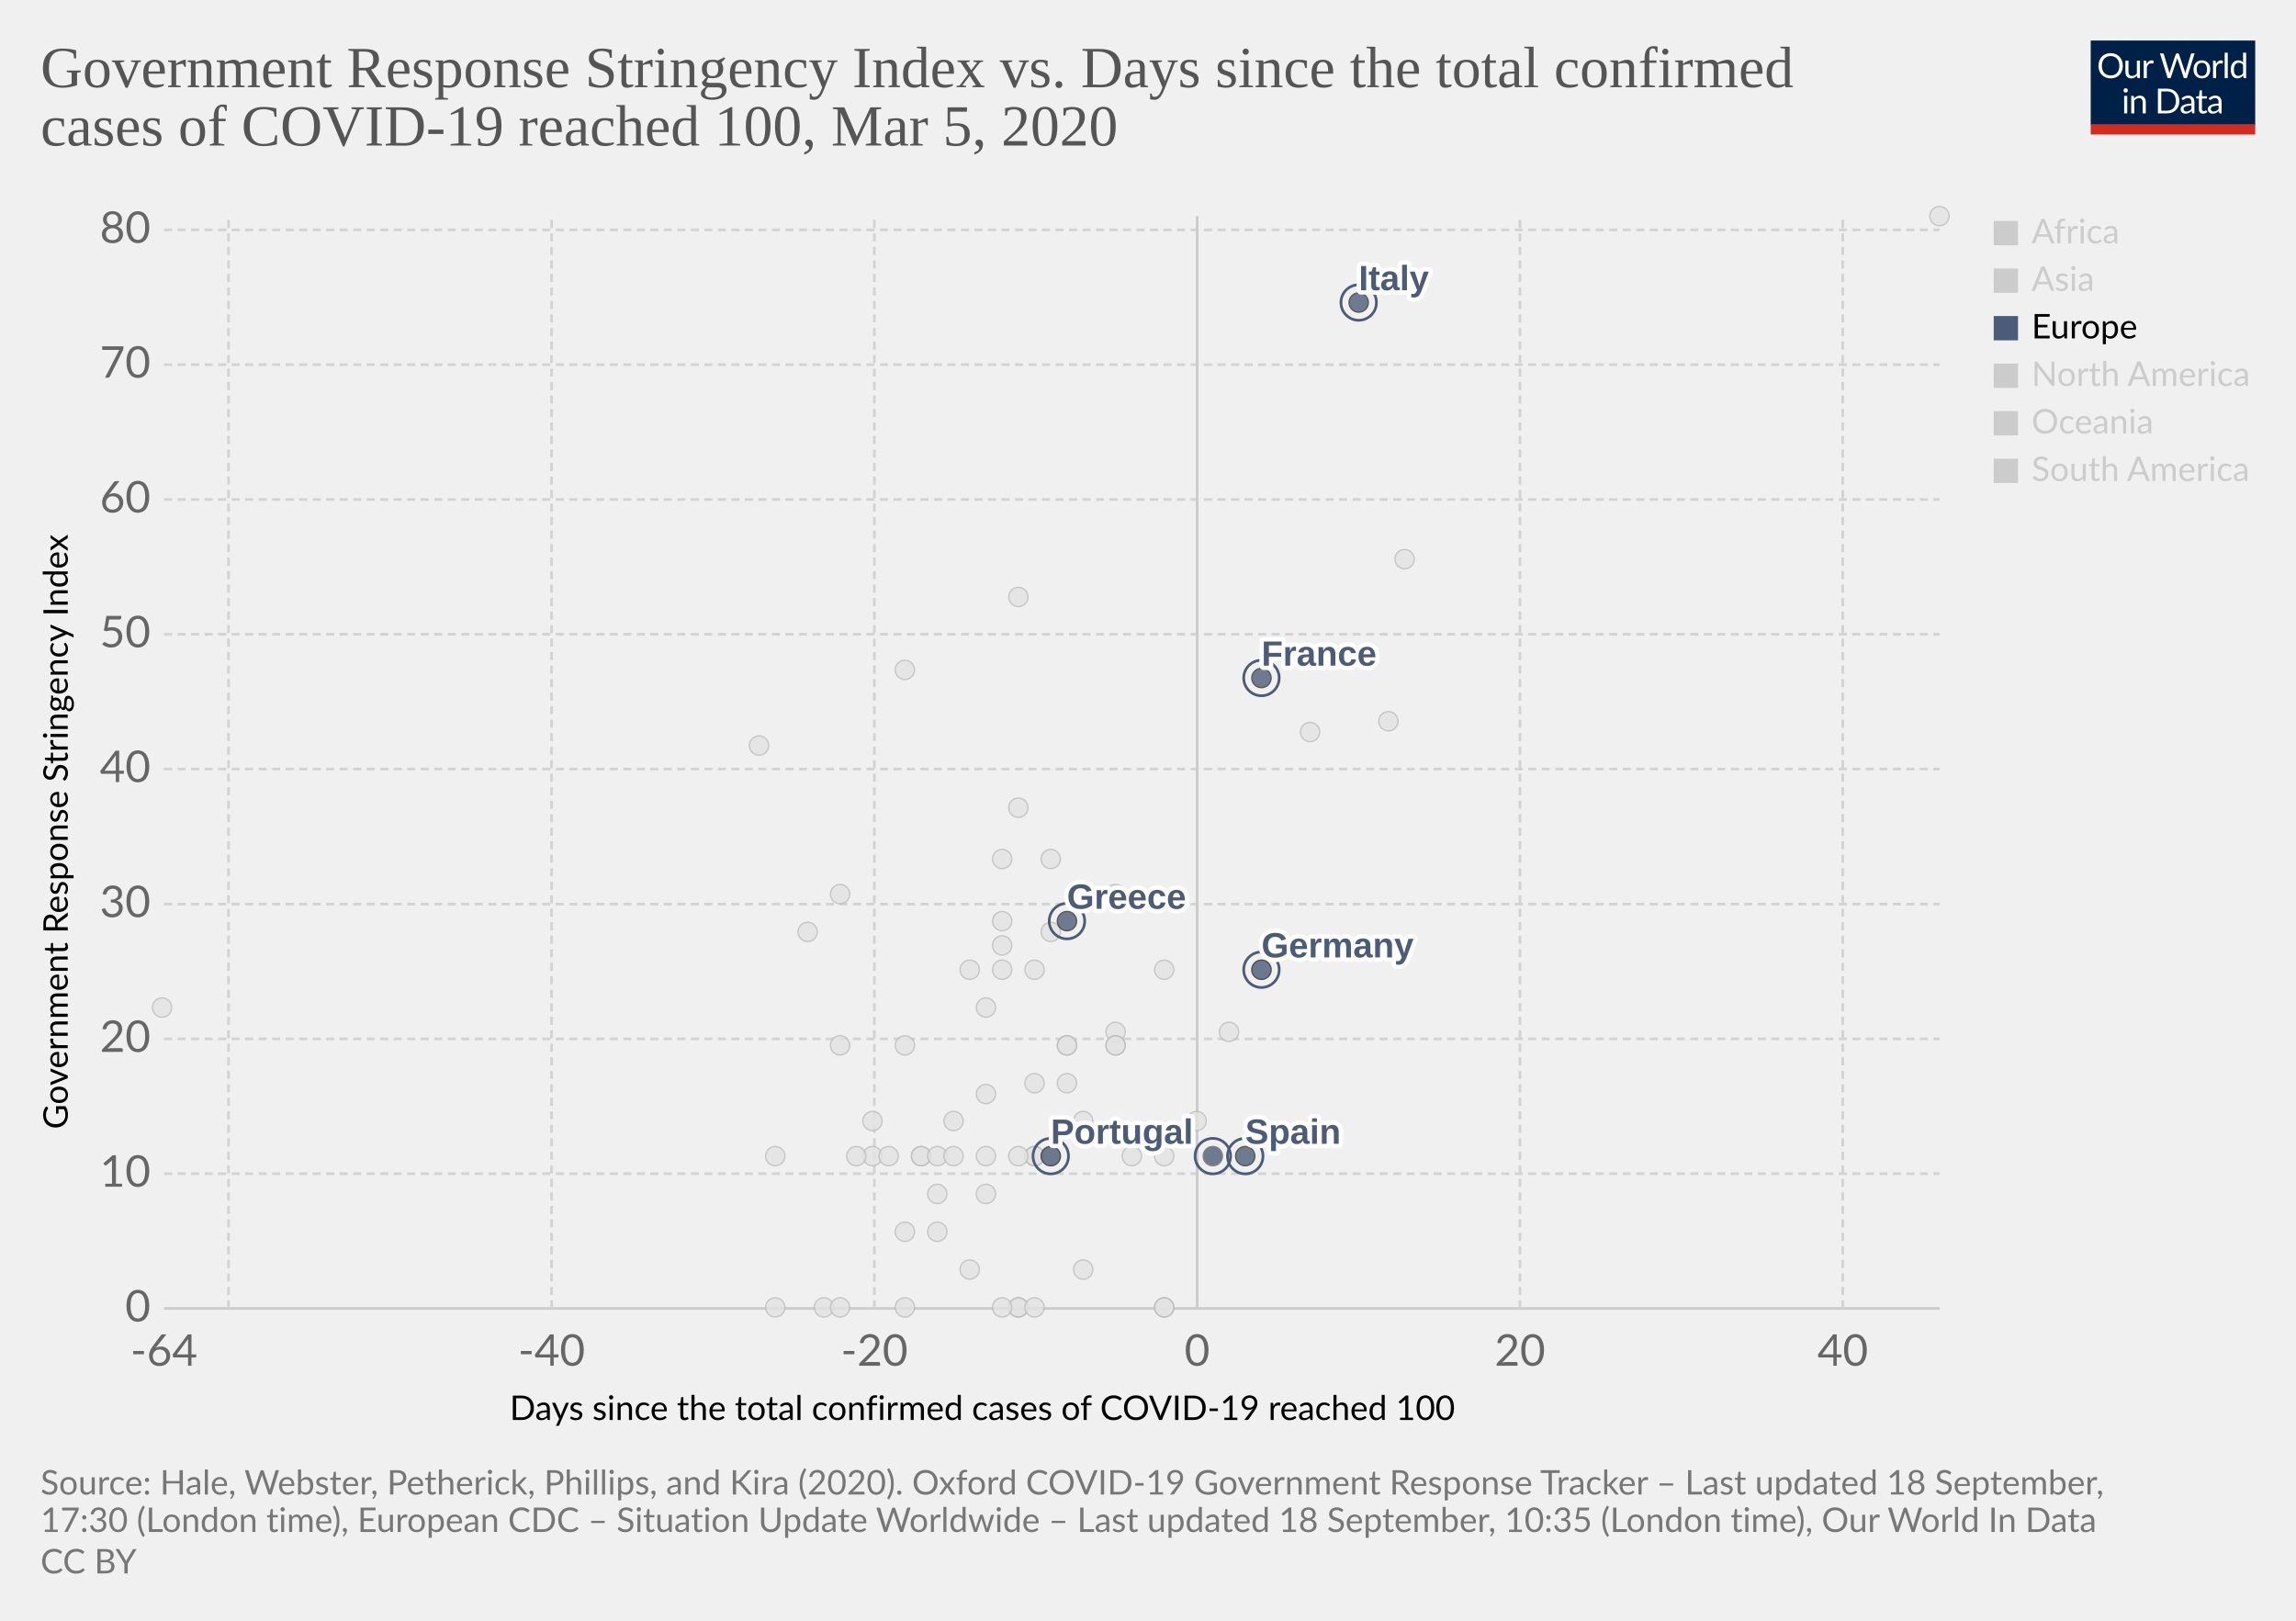
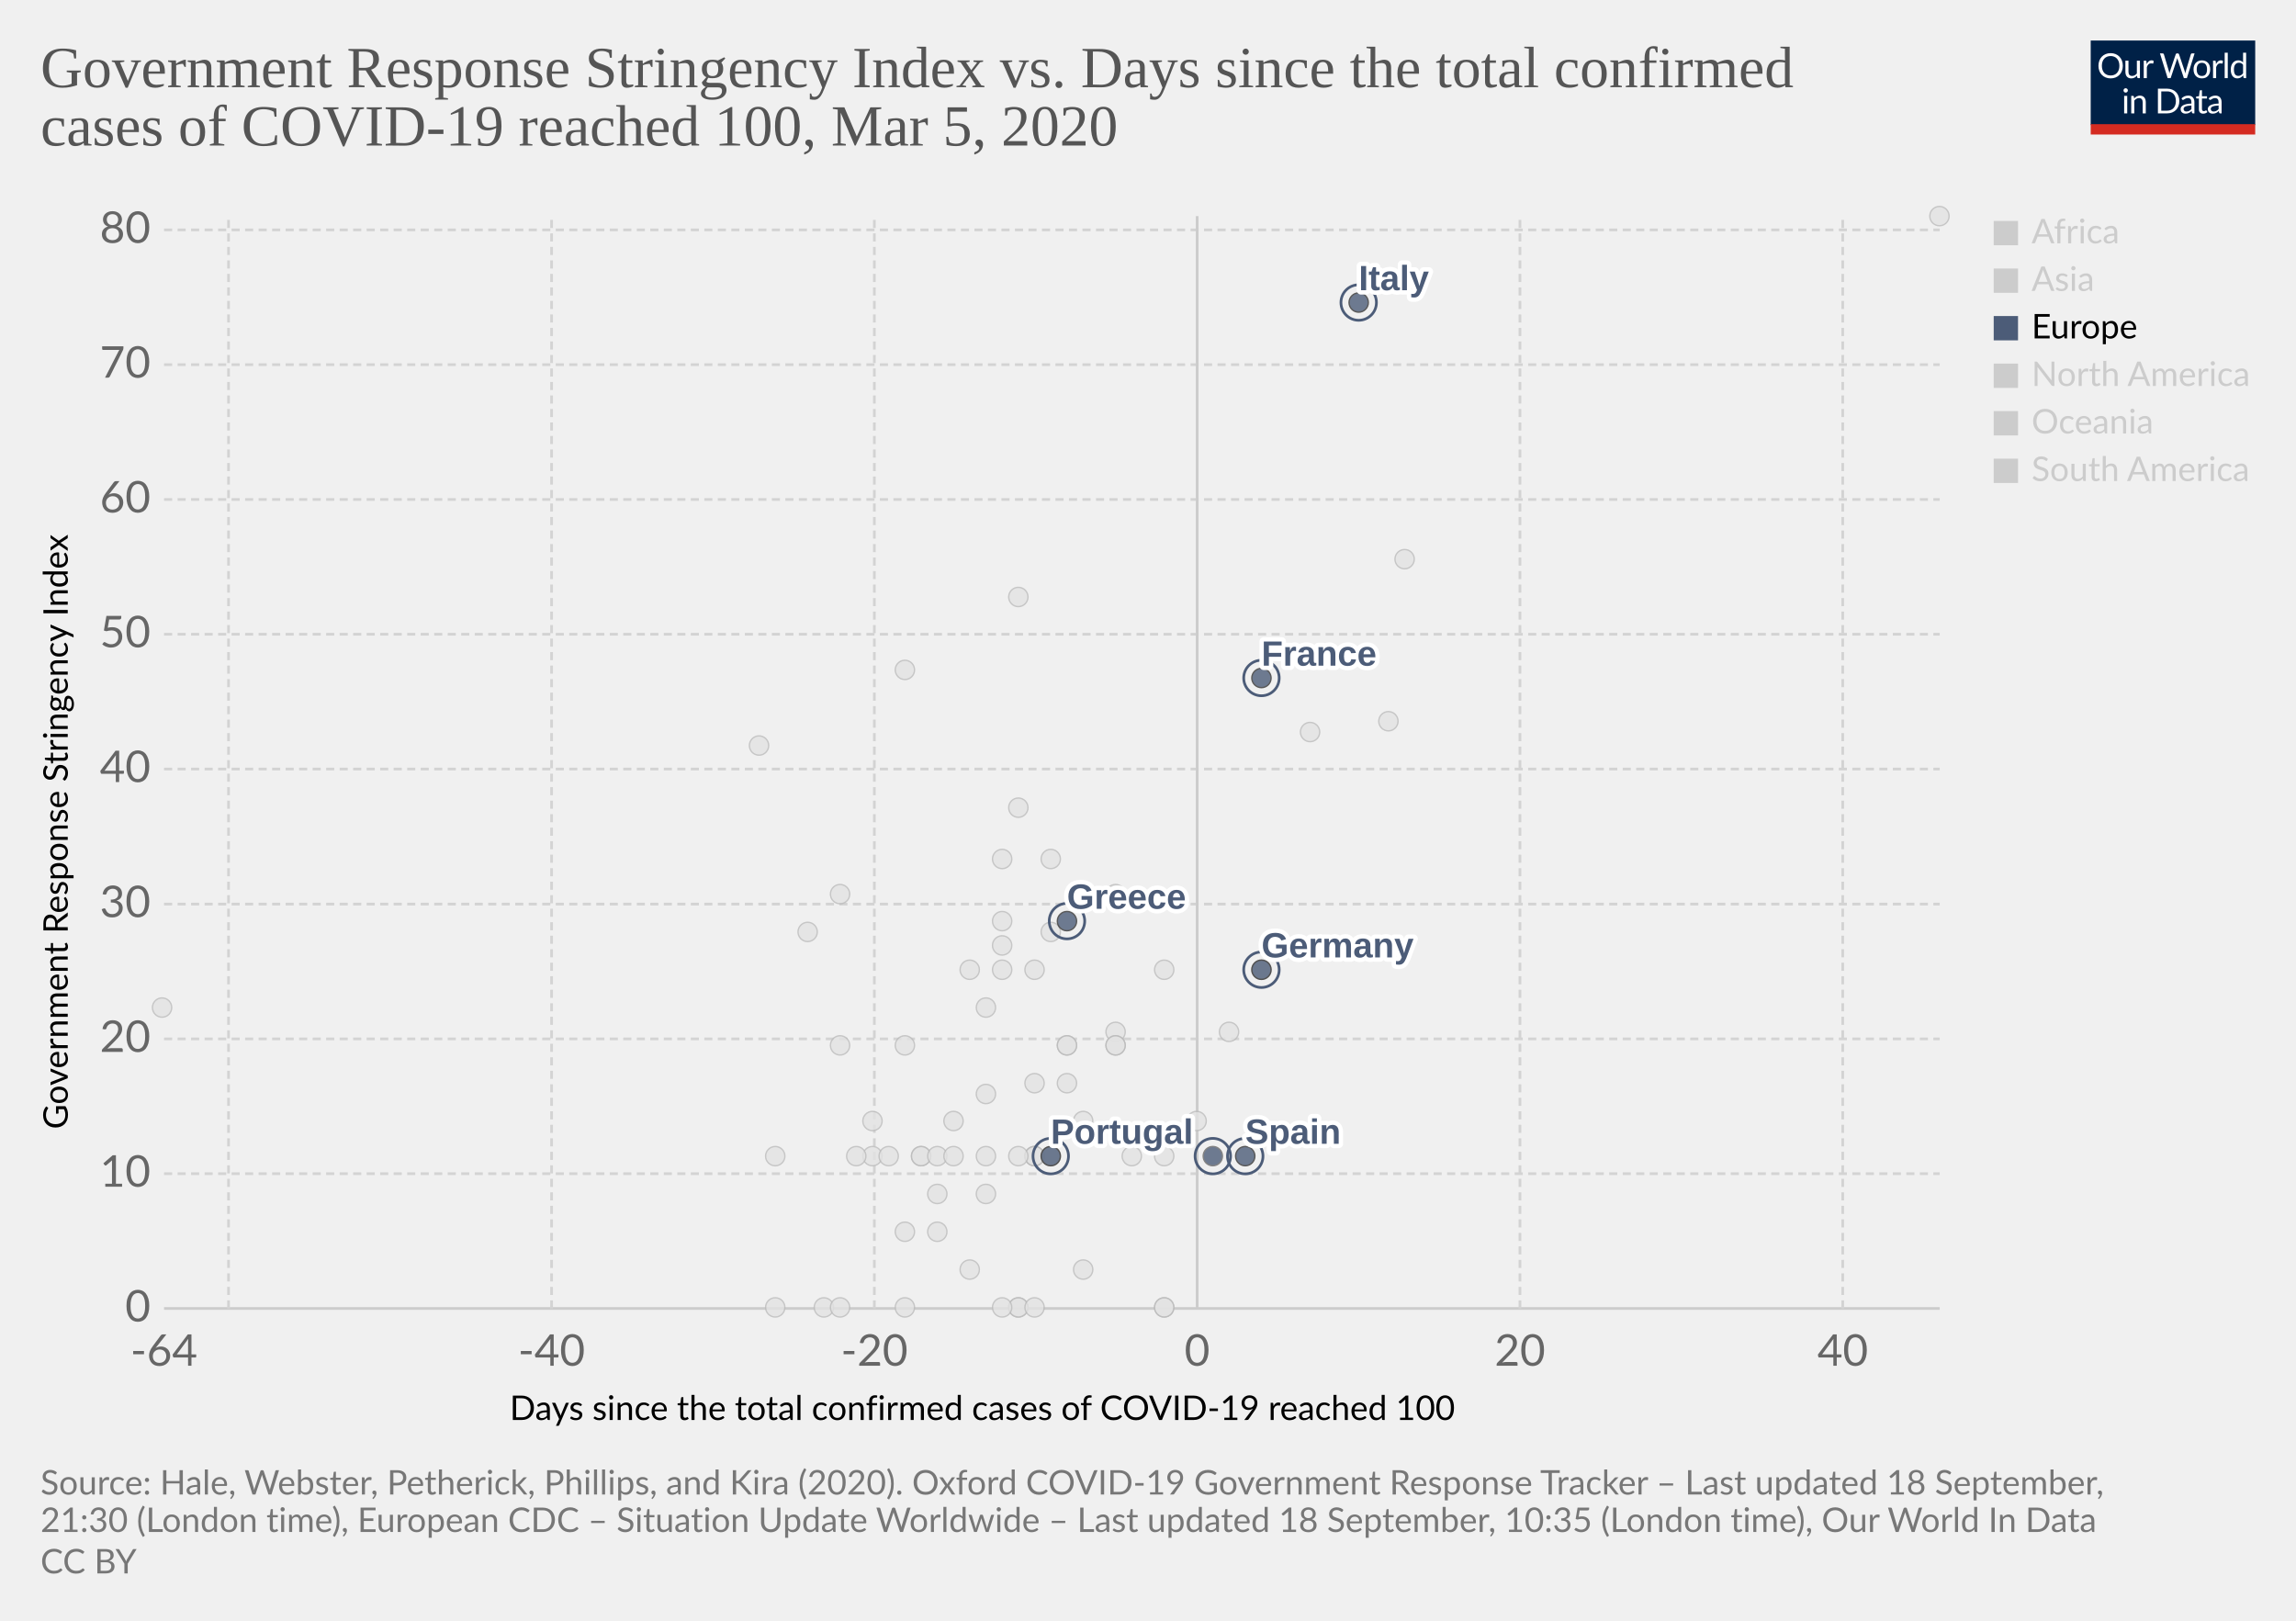
<svg xmlns="http://www.w3.org/2000/svg" version="1.1" style="background-color:#fff;-webkit-font-smoothing:antialiased" width="850" height="600" viewBox="0 0 850 600" font-family="Lato,'Helvetica Neue',Helvetica,Arial,sans-serif" font-size="18" text-rendering="optimizeLegibility">
  <g class="HeaderView">
    <g transform="matrix(.29 0 0 .29 774 15)">
      <svg width="210" height="120" viewBox="0 0 210 120" fill="none">
        <g clip-path="url(#clip0)">
          <path d="M0 0h210v107.89H0V0z" fill="#002147" />
          <path d="M40.98 32.25c0 2.36-.38 4.53-1.12 6.51a14.26 14.26 0 01-8.1 8.4c-1.9.78-4.02 1.17-6.34 1.17a16.6 16.6 0 01-6.33-1.17 14.31 14.31 0 01-8.08-8.4 18.29 18.29 0 01-1.12-6.51c0-2.36.38-4.53 1.12-6.5a14.32 14.32 0 018.07-8.44c1.92-.8 4.03-1.19 6.34-1.19 2.32 0 4.43.4 6.34 1.19 1.92.8 3.56 1.9 4.93 3.34a14.87 14.87 0 013.17 5.1 18.1 18.1 0 011.12 6.5zm-4.38 0c0-1.94-.26-3.68-.8-5.22a10.91 10.91 0 00-2.24-3.89 9.68 9.68 0 00-3.52-2.46 11.95 11.95 0 00-4.62-.86c-1.68 0-3.21.28-4.6.86a9.88 9.88 0 00-3.54 2.46 10.91 10.91 0 00-2.24 3.9c-.53 1.53-.8 3.27-.8 5.2 0 1.94.27 3.68.8 5.22a11.17 11.17 0 002.24 3.9 10.01 10.01 0 003.55 2.44c1.38.56 2.9.83 4.6.83 1.7 0 3.24-.27 4.61-.83a9.8 9.8 0 003.52-2.44 11.17 11.17 0 002.25-3.9c.53-1.54.8-3.28.8-5.21zm26.22-6.54V48H60.5c-.56 0-.9-.27-1.05-.81l-.31-2.4a12.45 12.45 0 01-3.26 2.6c-1.2.64-2.58.96-4.13.96-1.22 0-2.3-.2-3.24-.6a6.52 6.52 0 01-2.33-1.7 7.37 7.37 0 01-1.43-2.67c-.3-1.04-.46-2.2-.46-3.45V25.7h3.91v14.22c0 1.68.38 2.99 1.15 3.91.77.93 1.96 1.39 3.54 1.39 1.16 0 2.24-.27 3.23-.82a10.42 10.42 0 002.8-2.28V25.7h3.91zm8.61 4.47a9.94 9.94 0 012.6-3.56 5.64 5.64 0 013.76-1.3c.47 0 .92.05 1.34.15.44.1.83.27 1.17.49l-.3 2.92c-.09.37-.3.55-.66.55-.2 0-.5-.04-.9-.13a6.21 6.21 0 00-3.24.18c-.54.2-1.03.5-1.47.92-.42.4-.81.9-1.17 1.5-.33.58-.64 1.26-.92 2.02V48H67.7V25.71h2.25c.42 0 .72.08.88.25.16.16.27.44.33.83l.26 3.39zm61.16-13.7L122.75 48h-3.82l-7.99-24.05a21.95 21.95 0 01-.42-1.58 38.36 38.36 0 01-.44 1.58L102.05 48h-3.83L88.4 16.47h3.54c.38 0 .7.1.95.29.26.2.43.43.5.73l6.52 21.9c.1.4.2.83.28 1.28.1.46.2.94.29 1.46l.3-1.46c.12-.47.25-.9.38-1.27l7.41-21.91c.1-.25.26-.48.51-.69.27-.22.58-.33.95-.33h1.23c.38 0 .69.1.92.29.24.2.41.43.53.73l7.4 21.9a28.4 28.4 0 01.68 2.62 29.52 29.52 0 01.52-2.61l6.54-21.91c.07-.27.23-.5.48-.7.27-.21.58-.32.95-.32h3.32zm9.35 8.88c1.63 0 3.1.27 4.4.82a9.43 9.43 0 015.46 5.94c.5 1.4.74 2.98.74 4.73 0 1.76-.25 3.34-.74 4.75a9.43 9.43 0 01-5.46 5.92c-1.3.52-2.77.79-4.4.79-1.64 0-3.12-.27-4.44-.8a9.42 9.42 0 01-3.35-2.3c-.92-1-1.63-2.2-2.13-3.61-.49-1.41-.73-3-.73-4.75s.24-3.33.73-4.73c.5-1.43 1.2-2.64 2.13-3.63a9.4 9.4 0 013.35-2.31c1.32-.55 2.8-.82 4.44-.82zm0 19.89c2.2 0 3.84-.73 4.93-2.2 1.08-1.48 1.63-3.54 1.63-6.18 0-2.66-.55-4.72-1.63-6.2-1.09-1.49-2.73-2.23-4.93-2.23-1.12 0-2.09.2-2.93.57a5.7 5.7 0 00-2.06 1.65 7.5 7.5 0 00-1.24 2.67c-.26 1.04-.4 2.22-.4 3.54 0 2.64.55 4.7 1.64 6.18 1.1 1.47 2.76 2.2 4.99 2.2zm17.97-15.07a9.94 9.94 0 012.6-3.56 5.64 5.64 0 013.76-1.3c.47 0 .91.05 1.34.15.44.1.83.27 1.16.49l-.28 2.92c-.09.37-.31.55-.66.55-.2 0-.5-.04-.9-.13a6.2 6.2 0 00-3.24.18c-.54.2-1.03.5-1.47.92-.43.4-.82.9-1.17 1.5a13.1 13.1 0 00-.92 2.02V48h-3.94V25.71h2.24c.43 0 .72.08.88.25.17.16.28.44.33.83l.27 3.39zm15.04-14.59V48h-3.92V15.6h3.92zm19.55 15.43a6.22 6.22 0 00-2.38-2.05 6.7 6.7 0 00-2.86-.6c-2.07 0-3.66.75-4.77 2.23-1.12 1.48-1.68 3.6-1.68 6.33 0 1.46.13 2.7.38 3.74a7.29 7.29 0 001.1 2.56 4.35 4.35 0 001.78 1.45c.7.3 1.5.46 2.4.46 1.29 0 2.41-.3 3.36-.88a9.6 9.6 0 002.67-2.49V31.02zm3.91-15.43V48h-2.33c-.56 0-.9-.27-1.06-.81l-.35-2.71a12.13 12.13 0 01-3.25 2.77 8.28 8.28 0 01-4.23 1.06 7.31 7.31 0 01-6.14-2.9c-.73-.96-1.3-2.15-1.69-3.57a18.35 18.35 0 01.07-9.48 11.29 11.29 0 011.89-3.7 8.7 8.7 0 017.06-3.34 7.96 7.96 0 016.12 2.62V15.59h3.91zM46.61 70.71V93H42.7V70.71h3.91zm.84-7c0 .39-.08.75-.24 1.09a2.81 2.81 0 01-1.52 1.47 2.67 2.67 0 01-2.16 0 2.9 2.9 0 01-1.45-1.47 2.67 2.67 0 010-2.16c.15-.35.35-.65.6-.9.25-.27.53-.47.85-.62a2.67 2.67 0 012.16 0c.35.15.65.35.9.62.27.25.47.55.62.9.16.34.24.7.24 1.08zm7.97 10.24c.49-.54 1-1.04 1.54-1.48a9.85 9.85 0 013.66-1.84 8.96 8.96 0 015.43.35c.94.4 1.72.97 2.33 1.71a7.36 7.36 0 011.43 2.67c.32 1.04.49 2.19.49 3.45V93h-3.94V78.81c0-1.69-.4-3-1.17-3.92-.76-.93-1.93-1.4-3.5-1.4a6.6 6.6 0 00-3.25.83c-1 .56-1.92 1.31-2.77 2.27V93h-3.94V70.71h2.35c.56 0 .9.28 1.04.82l.3 2.42zm57.7 3.3c0 2.36-.37 4.5-1.11 6.44a14.3 14.3 0 01-3.17 4.98 14.1 14.1 0 01-4.93 3.2c-1.9.76-4.02 1.13-6.33 1.13H85.8V61.47h11.77c2.31 0 4.42.39 6.33 1.15a13.8 13.8 0 018.1 8.18 17.75 17.75 0 011.12 6.45zm-4.37 0c0-1.94-.26-3.67-.8-5.2a10.94 10.94 0 00-2.23-3.87 9.57 9.57 0 00-3.53-2.42 12.23 12.23 0 00-4.61-.83h-7.5v24.62h7.5c1.7 0 3.24-.28 4.61-.84a9.7 9.7 0 003.53-2.4 10.94 10.94 0 002.24-3.87c.53-1.53.8-3.26.8-5.2zm19.8 5.72c-1.8.06-3.34.2-4.62.44-1.26.22-2.3.51-3.1.88-.8.36-1.37.8-1.74 1.3-.35.5-.53 1.05-.53 1.67 0 .58.1 1.1.3 1.52a3 3 0 00.76 1.05c.34.27.73.46 1.17.6.45.11.94.17 1.45.17a7.28 7.28 0 003.5-.81 11.95 11.95 0 002.82-2.2v-4.62zm-12.65-9.11a12.73 12.73 0 013.98-2.66c1.43-.59 3-.88 4.73-.88 1.25 0 2.36.2 3.33.61a6.81 6.81 0 013.94 4.38c.33 1.04.5 2.19.5 3.43V93h-1.74a1.8 1.8 0 01-.88-.18c-.2-.13-.36-.38-.48-.74l-.44-2.12c-.59.55-1.16 1.03-1.72 1.46a9.48 9.48 0 01-3.74 1.7c-.69.15-1.46.23-2.3.23-.87 0-1.69-.12-2.45-.35a5.34 5.34 0 01-3.34-2.93 6.64 6.64 0 01-.49-2.64c0-.88.25-1.72.73-2.53a6.33 6.33 0 012.35-2.17c1.09-.63 2.5-1.15 4.25-1.54 1.75-.41 3.89-.65 6.42-.7v-1.75c0-1.73-.37-3.03-1.12-3.91-.75-.9-1.84-1.34-3.28-1.34-.97 0-1.78.12-2.44.37-.64.23-1.2.5-1.7.81l-1.23.82c-.33.23-.67.35-1 .35-.27 0-.5-.07-.69-.2a2.1 2.1 0 01-.48-.53l-.7-1.25zm27.67 19.5c-1.76 0-3.12-.5-4.07-1.48-.94-.98-1.41-2.4-1.41-4.25V74h-2.68a.9.9 0 01-.6-.2c-.16-.14-.24-.36-.24-.66v-1.56l3.65-.46.9-6.89a.9.9 0 01.29-.52.88.88 0 01.62-.22H142v7.67h6.44V74H142v13.38c0 .94.22 1.63.68 2.09.45.45 1.04.68 1.76.68a3.21 3.21 0 001.85-.53l.55-.35c.16-.12.3-.18.41-.18.2 0 .4.13.55.38l1.15 1.87a7.45 7.45 0 01-2.44 1.5c-.96.35-1.94.52-2.95.52zm19.68-10.4c-1.8.07-3.34.21-4.62.45-1.26.22-2.3.51-3.1.88-.8.36-1.37.8-1.74 1.3-.35.5-.53 1.05-.53 1.67 0 .58.1 1.1.3 1.52.18.42.44.77.76 1.05.34.27.73.46 1.17.6.45.11.94.17 1.45.17a7.3 7.3 0 003.5-.81 12.04 12.04 0 002.82-2.2v-4.62zm-12.65-9.1a12.72 12.72 0 013.99-2.66c1.42-.59 3-.88 4.72-.88 1.25 0 2.36.2 3.33.61a6.81 6.81 0 013.94 4.38c.33 1.04.5 2.19.5 3.43V93h-1.74a1.8 1.8 0 01-.88-.18c-.2-.13-.36-.38-.48-.74l-.44-2.12c-.59.55-1.16 1.03-1.72 1.46a9.48 9.48 0 01-3.74 1.7c-.69.15-1.46.23-2.3.23-.87 0-1.69-.12-2.45-.35a5.33 5.33 0 01-3.34-2.93 6.62 6.62 0 01-.49-2.64c0-.88.25-1.72.73-2.53a6.33 6.33 0 012.35-2.17c1.09-.63 2.5-1.15 4.25-1.54a31.2 31.2 0 016.42-.7v-1.75c0-1.73-.37-3.03-1.12-3.91-.75-.9-1.84-1.34-3.28-1.34-.97 0-1.78.12-2.44.37-.64.23-1.2.5-1.7.81-.46.3-.87.57-1.22.82-.34.23-.68.35-1.02.35-.26 0-.49-.07-.68-.2a1.88 1.88 0 01-.48-.53l-.7-1.25z" fill="#fff" />
          <path fill="#D42B21" d="M0 106.79h210V120H0z" />
        </g>
        <defs>
          <clipPath id="clip0">
            <path fill="#fff" d="M0 0h210v120H0z" />
          </clipPath>
        </defs>
      </svg>
    </g>
    <a href="https://ourworldindata.org/grapher/covid-stringency-vs-days-cases-reached-100" target="_blank" font-family="&quot;Playfair Display&quot;,Georgia,&quot;Times New Roman&quot;,serif">
      <text font-size="21.6" x="15" y="32.3" fill="#555">
        <tspan x="15" y="32.28">Government Response Stringency Index vs. Days since the total confirmed</tspan>
        <tspan x="15" y="53.88">cases of COVID-19 reached 100, Mar 5, 2020</tspan>
      </text>
    </a>
  </g>
  <g class="ScatterPlot">
    <g class="DualAxisView">
      <g class="HorizontalAxis">
        <text font-size="12.6" x="188.7" y="525.7">
          <tspan x="188.7" y="525.68">Days since the total confirmed cases of COVID-19 reached 100</tspan>
        </text>
        <text x="60.7" y="505.6" fill="#666" text-anchor="middle" font-size="16.2">-64</text>
        <text x="204.2" y="505.6" fill="#666" text-anchor="middle" font-size="16.2">-40</text>
        <text x="323.7" y="505.6" fill="#666" text-anchor="middle" font-size="16.2">-20</text>
        <text x="443.2" y="505.6" fill="#666" text-anchor="middle" font-size="16.2">0</text>
        <text x="562.7" y="505.6" fill="#666" text-anchor="middle" font-size="16.2">20</text>
        <text x="682.2" y="505.6" fill="#666" text-anchor="middle" font-size="16.2">40</text>
      </g>
      <g class="VerticalAxis">
        <text font-size="12.6" x="-418" y="25.1" transform="rotate(-90)">
          <tspan x="-418" y="25.08">Government Response Stringency Index</tspan>
        </text>
        <text x="55.74" y="484.4" fill="#666" dominant-baseline="middle" text-anchor="end" font-size="16.2">0</text>
        <text x="55.74" y="434.5" fill="#666" dominant-baseline="middle" text-anchor="end" font-size="16.2">10</text>
        <text x="55.74" y="384.6" fill="#666" dominant-baseline="middle" text-anchor="end" font-size="16.2">20</text>
        <text x="55.74" y="334.7" fill="#666" dominant-baseline="middle" text-anchor="end" font-size="16.2">30</text>
        <text x="55.74" y="284.7" fill="#666" dominant-baseline="middle" text-anchor="end" font-size="16.2">40</text>
        <text x="55.74" y="234.8" fill="#666" dominant-baseline="middle" text-anchor="end" font-size="16.2">50</text>
        <text x="55.74" y="184.9" fill="#666" dominant-baseline="middle" text-anchor="end" font-size="16.2">60</text>
        <text x="55.74" y="135" fill="#666" dominant-baseline="middle" text-anchor="end" font-size="16.2">70</text>
        <text x="55.74" y="85.1" fill="#666" dominant-baseline="middle" text-anchor="end" font-size="16.2">80</text>
      </g>
      <g class="AxisGridLines horizontalLines">
        <path stroke="#ccc" d="M60.74 484.4h657.35" />
        <path stroke="#d3d3d3" stroke-dasharray="3,2" d="M60.74 434.5h657.35M60.74 384.6h657.35M60.74 334.7h657.35M60.74 284.7h657.35M60.74 234.8h657.35M60.74 184.9h657.35M60.74 135h657.35M60.74 85.1h657.35" />
      </g>
      <g class="AxisGridLines verticalLines">
        <path stroke="#d3d3d3" stroke-dasharray="3,2" d="M84.6 484.4V80M204.2 484.4V80M323.7 484.4V80" />
        <path stroke="#ccc" d="M443.2 484.4V80" />
        <path stroke="#d3d3d3" stroke-dasharray="3,2" d="M562.7 484.4V80M682.2 484.4V80" />
      </g>
    </g>
    <g class="PointsWithLabels clickable" clip-path="url(#a)" font-family="Arial, sans-serif">
      <path fill="rgba(255,255,255,0)" d="M60.74 80h657.35v404.4H60.74z" />
      <defs>
        <clipPath id="a">
          <path d="M50.74 70h677.35v424.4H50.74z" />
        </clipPath>
      </defs>
      <g class="key-San-Marino_0">
        <circle cx="371" cy="318" r="3.57" fill="#e2e2e2" opacity=".8" stroke="#bbb" stroke-width=".5" />
      </g>
      <g class="key-Singapore_0">
        <circle cx="467" cy="359" r="3.57" fill="#e2e2e2" opacity=".8" stroke="#bbb" stroke-width=".5" />
      </g>
      <g class="key-South-Korea_0">
        <circle cx="520" cy="207" r="3.57" fill="#e2e2e2" opacity=".8" stroke="#bbb" stroke-width=".5" />
      </g>
      <g class="key-Sri-Lanka_0">
        <circle cx="323" cy="428" r="3.57" fill="#e2e2e2" opacity=".8" stroke="#bbb" stroke-width=".5" />
      </g>
      <g class="key-Sweden_0">
        <circle cx="431" cy="484" r="3.57" fill="#e2e2e2" opacity=".8" stroke="#bbb" stroke-width=".5" />
      </g>
      <g class="key-Switzerland_0">
        <circle cx="431" cy="359" r="3.57" fill="#e2e2e2" opacity=".8" stroke="#bbb" stroke-width=".5" />
      </g>
      <g class="key-Taiwan_0">
        <circle cx="359" cy="359" r="3.57" fill="#e2e2e2" opacity=".8" stroke="#bbb" stroke-width=".5" />
      </g>
      <g class="key-Thailand_0">
        <circle cx="377" cy="484" r="3.57" fill="#e2e2e2" opacity=".8" stroke="#bbb" stroke-width=".5" />
      </g>
      <g class="key-Cambodia_0">
        <circle cx="305" cy="484" r="3.57" fill="#e2e2e2" opacity=".8" stroke="#bbb" stroke-width=".5" />
      </g>
      <g class="key-Canada_0">
        <circle cx="401" cy="470" r="3.57" fill="#e2e2e2" opacity=".8" stroke="#bbb" stroke-width=".5" />
      </g>
      <g class="key-China_0">
        <circle cx="718" cy="80" r="3.57" fill="#e2e2e2" opacity=".8" stroke="#bbb" stroke-width=".5" />
      </g>
      <g class="key-Croatia_0">
        <circle cx="353" cy="415" r="3.57" fill="#e2e2e2" opacity=".8" stroke="#bbb" stroke-width=".5" />
      </g>
      <g class="key-Czech-Republic_0">
        <circle cx="395" cy="387" r="3.57" fill="#e2e2e2" opacity=".8" stroke="#bbb" stroke-width=".5" />
      </g>
      <g class="key-Denmark_0">
        <circle cx="413" cy="382" r="3.57" fill="#e2e2e2" opacity=".8" stroke="#bbb" stroke-width=".5" />
      </g>
      <g class="key-Dominican-Republic_0">
        <circle cx="341" cy="428" r="3.57" fill="#e2e2e2" opacity=".8" stroke="#bbb" stroke-width=".5" />
      </g>
      <g class="key-Ecuador_0">
        <circle cx="365" cy="442" r="3.57" fill="#e2e2e2" opacity=".8" stroke="#bbb" stroke-width=".5" />
      </g>
      <g class="key-Egypt_0">
        <circle cx="377" cy="484" r="3.57" fill="#e2e2e2" opacity=".8" stroke="#bbb" stroke-width=".5" />
      </g>
      <g class="key-Estonia_0">
        <circle cx="383" cy="484" r="3.57" fill="#e2e2e2" opacity=".8" stroke="#bbb" stroke-width=".5" />
      </g>
      <g class="key-Afghanistan_0">
        <circle cx="299" cy="345" r="3.57" fill="#e2e2e2" opacity=".8" stroke="#bbb" stroke-width=".5" />
      </g>
      <g class="key-Algeria_0">
        <circle cx="347" cy="456" r="3.57" fill="#e2e2e2" opacity=".8" stroke="#bbb" stroke-width=".5" />
      </g>
      <g class="key-Australia_0">
        <circle cx="413" cy="387" r="3.57" fill="#e2e2e2" opacity=".8" stroke="#bbb" stroke-width=".5" />
      </g>
      <g class="key-Austria_0">
        <circle cx="419" cy="428" r="3.57" fill="#e2e2e2" opacity=".8" stroke="#bbb" stroke-width=".5" />
      </g>
      <g class="key-Azerbaijan_0">
        <circle cx="311" cy="331" r="3.57" fill="#e2e2e2" opacity=".8" stroke="#bbb" stroke-width=".5" />
      </g>
      <g class="key-Bahrain_0">
        <circle cx="413" cy="331" r="3.57" fill="#e2e2e2" opacity=".8" stroke="#bbb" stroke-width=".5" />
      </g>
      <g class="key-Belarus_0">
        <circle cx="287" cy="484" r="3.57" fill="#e2e2e2" opacity=".8" stroke="#bbb" stroke-width=".5" />
      </g>
      <g class="key-Belgium_0">
        <circle cx="443" cy="415" r="3.57" fill="#e2e2e2" opacity=".8" stroke="#bbb" stroke-width=".5" />
      </g>
      <g class="key-Brazil_0">
        <circle cx="383" cy="428" r="3.57" fill="#e2e2e2" opacity=".8" stroke="#bbb" stroke-width=".5" />
      </g>
      <g class="key-Nepal_0">
        <circle cx="60" cy="373" r="3.57" fill="#e2e2e2" opacity=".8" stroke="#bbb" stroke-width=".5" />
      </g>
      <g class="key-Netherlands_0">
        <circle cx="431" cy="484" r="3.57" fill="#e2e2e2" opacity=".8" stroke="#bbb" stroke-width=".5" />
      </g>
      <g class="key-New-Zealand_0">
        <circle cx="335" cy="387" r="3.57" fill="#e2e2e2" opacity=".8" stroke="#bbb" stroke-width=".5" />
      </g>
      <g class="key-Nigeria_0">
        <circle cx="287" cy="428" r="3.57" fill="#e2e2e2" opacity=".8" stroke="#bbb" stroke-width=".5" />
      </g>
      <g class="key-Norway_0">
        <circle cx="431" cy="428" r="3.57" fill="#e2e2e2" opacity=".8" stroke="#bbb" stroke-width=".5" />
      </g>
      <g class="key-Oman_0">
        <circle cx="311" cy="387" r="3.57" fill="#e2e2e2" opacity=".8" stroke="#bbb" stroke-width=".5" />
      </g>
      <g class="key-Pakistan_0">
        <circle cx="371" cy="341" r="3.57" fill="#e2e2e2" opacity=".8" stroke="#bbb" stroke-width=".5" />
      </g>
      <g class="key-Philippines_0">
        <circle cx="383" cy="359" r="3.57" fill="#e2e2e2" opacity=".8" stroke="#bbb" stroke-width=".5" />
      </g>
      <g class="key-Qatar_0">
        <circle cx="401" cy="415" r="3.57" fill="#e2e2e2" opacity=".8" stroke="#bbb" stroke-width=".5" />
      </g>
      <g class="key-Romania_0">
        <circle cx="383" cy="401" r="3.57" fill="#e2e2e2" opacity=".8" stroke="#bbb" stroke-width=".5" />
      </g>
      <g class="key-Russia_0">
        <circle cx="365" cy="373" r="3.57" fill="#e2e2e2" opacity=".8" stroke="#bbb" stroke-width=".5" />
      </g>
      <g class="key-Finland_0">
        <circle cx="395" cy="387" r="3.57" fill="#e2e2e2" opacity=".8" stroke="#bbb" stroke-width=".5" />
      </g>
      <g class="key-Georgia_0">
        <circle cx="281" cy="276" r="3.57" fill="#e2e2e2" opacity=".8" stroke="#bbb" stroke-width=".5" />
      </g>
      <g class="key-Iceland_0">
        <circle cx="395" cy="401" r="3.57" fill="#e2e2e2" opacity=".8" stroke="#bbb" stroke-width=".5" />
      </g>
      <g class="key-India_0">
        <circle cx="371" cy="350" r="3.57" fill="#e2e2e2" opacity=".8" stroke="#bbb" stroke-width=".5" />
      </g>
      <g class="key-Indonesia_0">
        <circle cx="377" cy="299" r="3.57" fill="#e2e2e2" opacity=".8" stroke="#bbb" stroke-width=".5" />
      </g>
      <g class="key-Iran_0">
        <circle cx="485" cy="271" r="3.57" fill="#e2e2e2" opacity=".8" stroke="#bbb" stroke-width=".5" />
      </g>
      <g class="key-Iraq_0">
        <circle cx="377" cy="221" r="3.57" fill="#e2e2e2" opacity=".8" stroke="#bbb" stroke-width=".5" />
      </g>
      <g class="key-Ireland_0">
        <circle cx="383" cy="428" r="3.57" fill="#e2e2e2" opacity=".8" stroke="#bbb" stroke-width=".5" />
      </g>
      <g class="key-Israel_0">
        <circle cx="389" cy="318" r="3.57" fill="#e2e2e2" opacity=".8" stroke="#bbb" stroke-width=".5" />
      </g>
      <g class="key-Japan_0">
        <circle cx="514" cy="267" r="3.57" fill="#e2e2e2" opacity=".8" stroke="#bbb" stroke-width=".5" />
      </g>
      <g class="key-Kuwait_0">
        <circle cx="389" cy="345" r="3.57" fill="#e2e2e2" opacity=".8" stroke="#bbb" stroke-width=".5" />
      </g>
      <g class="key-Lebanon_0">
        <circle cx="371" cy="359" r="3.57" fill="#e2e2e2" opacity=".8" stroke="#bbb" stroke-width=".5" />
      </g>
      <g class="key-Lithuania_0">
        <circle cx="341" cy="428" r="3.57" fill="#e2e2e2" opacity=".8" stroke="#bbb" stroke-width=".5" />
      </g>
      <g class="key-Luxembourg_0">
        <circle cx="365" cy="428" r="3.57" fill="#e2e2e2" opacity=".8" stroke="#bbb" stroke-width=".5" />
      </g>
      <g class="key-Malaysia_0">
        <circle cx="413" cy="387" r="3.57" fill="#e2e2e2" opacity=".8" stroke="#bbb" stroke-width=".5" />
      </g>
      <g class="key-Mexico_0">
        <circle cx="359" cy="470" r="3.57" fill="#e2e2e2" opacity=".8" stroke="#bbb" stroke-width=".5" />
      </g>
      <g class="key-United-Arab-Emirates_0">
        <circle cx="365" cy="405" r="3.57" fill="#e2e2e2" opacity=".8" stroke="#bbb" stroke-width=".5" />
      </g>
      <g class="key-United-States_0">
        <circle cx="455" cy="382" r="3.57" fill="#e2e2e2" opacity=".8" stroke="#bbb" stroke-width=".5" />
      </g>
      <g class="key-Vietnam_0">
        <circle cx="335" cy="248" r="3.57" fill="#e2e2e2" opacity=".8" stroke="#bbb" stroke-width=".5" />
      </g>
      <g class="key-Hungary_0">
        <circle cx="347" cy="428" r="3.57" fill="#e2e2e2" opacity=".8" stroke="#bbb" stroke-width=".5" />
      </g>
      <g class="key-Jordan_0">
        <circle cx="329" cy="428" r="3.57" fill="#e2e2e2" opacity=".8" stroke="#bbb" stroke-width=".5" />
      </g>
      <g class="key-Argentina_0">
        <circle cx="353" cy="428" r="3.57" fill="#e2e2e2" opacity=".8" stroke="#bbb" stroke-width=".5" />
      </g>
      <g class="key-Chile_0">
        <circle cx="371" cy="484" r="3.57" fill="#e2e2e2" opacity=".8" stroke="#bbb" stroke-width=".5" />
      </g>
      <g class="key-Poland_0">
        <circle cx="383" cy="428" r="3.57" fill="#e2e2e2" opacity=".8" stroke="#bbb" stroke-width=".5" />
      </g>
      <g class="key-Slovenia_0">
        <circle cx="389" cy="428" r="3.57" fill="#e2e2e2" opacity=".8" stroke="#bbb" stroke-width=".5" />
      </g>
      <g class="key-Andorra_0">
        <circle cx="335" cy="484" r="3.57" fill="#e2e2e2" opacity=".8" stroke="#bbb" stroke-width=".5" />
      </g>
      <g class="key-Latvia_0">
        <circle cx="347" cy="442" r="3.57" fill="#e2e2e2" opacity=".8" stroke="#bbb" stroke-width=".5" />
      </g>
      <g class="key-Morocco_0">
        <circle cx="335" cy="456" r="3.57" fill="#e2e2e2" opacity=".8" stroke="#bbb" stroke-width=".5" />
      </g>
      <g class="key-Saudi-Arabia_0">
        <circle cx="377" cy="428" r="3.57" fill="#e2e2e2" opacity=".8" stroke="#bbb" stroke-width=".5" />
      </g>
      <g class="key-Senegal_0">
        <circle cx="311" cy="484" r="3.57" fill="#e2e2e2" opacity=".8" stroke="#bbb" stroke-width=".5" />
      </g>
      <g class="key-Tunisia_0">
        <circle cx="323" cy="415" r="3.57" fill="#e2e2e2" opacity=".8" stroke="#bbb" stroke-width=".5" />
      </g>
      <g class="key-Ukraine_0">
        <circle cx="317" cy="428" r="3.57" fill="#e2e2e2" opacity=".8" stroke="#bbb" stroke-width=".5" />
      </g>
      <g class="key-Spain_0">
        <circle cx="461" cy="428" fill="none" stroke="#4C5C78" r="6.57" />
        <circle cx="461" cy="428" r="3.57" fill="#4C5C78" opacity=".8" stroke="#333" stroke-width=".5" />
      </g>
      <g class="key-France_0">
        <circle cx="467" cy="251" fill="none" stroke="#4C5C78" r="6.57" />
        <circle cx="467" cy="251" r="3.57" fill="#4C5C78" opacity=".8" stroke="#333" stroke-width=".5" />
      </g>
      <g class="key-Germany_0">
        <circle cx="467" cy="359" fill="none" stroke="#4C5C78" r="6.57" />
        <circle cx="467" cy="359" r="3.57" fill="#4C5C78" opacity=".8" stroke="#333" stroke-width=".5" />
      </g>
      <g class="key-Greece_0">
        <circle cx="395" cy="341" fill="none" stroke="#4C5C78" r="6.57" />
        <circle cx="395" cy="341" r="3.57" fill="#4C5C78" opacity=".8" stroke="#333" stroke-width=".5" />
      </g>
      <g class="key-Italy_0">
        <circle cx="503" cy="112" fill="none" stroke="#4C5C78" r="6.57" />
        <circle cx="503" cy="112" r="3.57" fill="#4C5C78" opacity=".8" stroke="#333" stroke-width=".5" />
      </g>
      <g class="key-United-Kingdom_0">
        <circle cx="449" cy="428" fill="none" stroke="#4C5C78" r="6.57" />
        <circle cx="449" cy="428" r="3.57" fill="#4C5C78" opacity=".8" stroke="#666" stroke-width=".5" />
      </g>
      <g class="key-Portugal_0">
        <circle cx="389" cy="428" fill="none" stroke="#4C5C78" r="6.57" />
        <circle cx="389" cy="428" r="3.57" fill="#4C5C78" opacity=".8" stroke="#333" stroke-width=".5" />
      </g>
      <text x="461" y="423.43" font-size="13" font-family="Arial, sans-serif" font-weight="700" fill="#fff" stroke="#fff" stroke-linecap="round" stroke-linejoin="round" stroke-width=".25em">Spain</text>
      <text x="461" y="423.43" font-size="13" font-family="Arial, sans-serif" font-weight="700" fill="#4C5C78">Spain</text>
      <text x="467" y="246.43" font-size="13" font-family="Arial, sans-serif" font-weight="700" fill="#fff" stroke="#fff" stroke-linecap="round" stroke-linejoin="round" stroke-width=".25em">France</text>
      <text x="467" y="246.43" font-size="13" font-family="Arial, sans-serif" font-weight="700" fill="#4C5C78">France</text>
      <text x="467" y="354.43" font-size="13" font-family="Arial, sans-serif" font-weight="700" fill="#fff" stroke="#fff" stroke-linecap="round" stroke-linejoin="round" stroke-width=".25em">Germany</text>
      <text x="467" y="354.43" font-size="13" font-family="Arial, sans-serif" font-weight="700" fill="#4C5C78">Germany</text>
      <text x="395" y="336.43" font-size="13" font-family="Arial, sans-serif" font-weight="700" fill="#fff" stroke="#fff" stroke-linecap="round" stroke-linejoin="round" stroke-width=".25em">Greece</text>
      <text x="395" y="336.43" font-size="13" font-family="Arial, sans-serif" font-weight="700" fill="#4C5C78">Greece</text>
      <text x="503" y="107.43" font-size="13" font-family="Arial, sans-serif" font-weight="700" fill="#fff" stroke="#fff" stroke-linecap="round" stroke-linejoin="round" stroke-width=".25em">Italy</text>
      <text x="503" y="107.43" font-size="13" font-family="Arial, sans-serif" font-weight="700" fill="#4C5C78">Italy</text>
      <text x="389" y="423.43" font-size="13" font-family="Arial, sans-serif" font-weight="700" fill="#fff" stroke="#fff" stroke-linecap="round" stroke-linejoin="round" stroke-width=".25em">Portugal</text>
      <text x="389" y="423.43" font-size="13" font-family="Arial, sans-serif" font-weight="700" fill="#4C5C78">Portugal</text>
    </g>
    <g class="ScatterColorLegend clickable" cursor="pointer">
      <g class="legendMark" fill="#ccc">
        <path d="M738.09 81.8h9v9h-9z" />
        <text font-size="12.6" x="752.1" y="90.1">
          <tspan x="752.09" y="90.08">Africa</tspan>
        </text>
      </g>
      <g class="legendMark" fill="#ccc">
        <path d="M738.09 99.4h9v9h-9z" />
        <text font-size="12.6" x="752.1" y="107.7">
          <tspan x="752.09" y="107.68">Asia</tspan>
        </text>
      </g>
      <g class="legendMark">
        <path fill="#4C5C78" d="M738.09 117h9v9h-9z" />
        <text font-size="12.6" x="752.1" y="125.3">
          <tspan x="752.09" y="125.28">Europe</tspan>
        </text>
      </g>
      <g class="legendMark" fill="#ccc">
        <path d="M738.09 134.6h9v9h-9z" />
        <text font-size="12.6" x="752.1" y="142.9">
          <tspan x="752.09" y="142.88">North America</tspan>
        </text>
      </g>
      <g class="legendMark" fill="#ccc">
        <path d="M738.09 152.2h9v9h-9z" />
        <text font-size="12.6" x="752.1" y="160.5">
          <tspan x="752.09" y="160.48">Oceania</tspan>
        </text>
      </g>
      <g class="legendMark" fill="#ccc">
        <path d="M738.09 169.8h9v9h-9z" />
        <text font-size="12.6" x="752.1" y="178.1">
          <tspan x="752.09" y="178.08">South America</tspan>
        </text>
      </g>
    </g>
  </g>
  <g class="SourcesFooter" fill="#777">
    <g class="clickable" fill="#777">
      <text font-size="12.6" x="15" y="553.3">
        <tspan x="15" y="553.28">Source: Hale, Webster, Petherick, Phillips, and Kira (2020). Oxford COVID-19 Government Response Tracker – Last updated 18 September,</tspan>
-         <tspan x="15" y="567.14">17:30 (London time), European CDC – Situation Update Worldwide – Last updated 18 September, 10:35 (London time), Our World In Data</tspan>
+         <tspan x="15" y="567.14">21:30 (London time), European CDC – Situation Update Worldwide – Last updated 18 September, 10:35 (London time), Our World In Data</tspan>
      </text>
    </g>
    <text font-size="12.6" x="15" y="582.5">
      <tspan x="15" y="582.48">
        <a class="cclogo" href="http://creativecommons.org/licenses/by/4.0/deed.en_US" target="_blank" fill="#777">CC BY</a>
      </tspan>
    </text>
  </g>
</svg>
